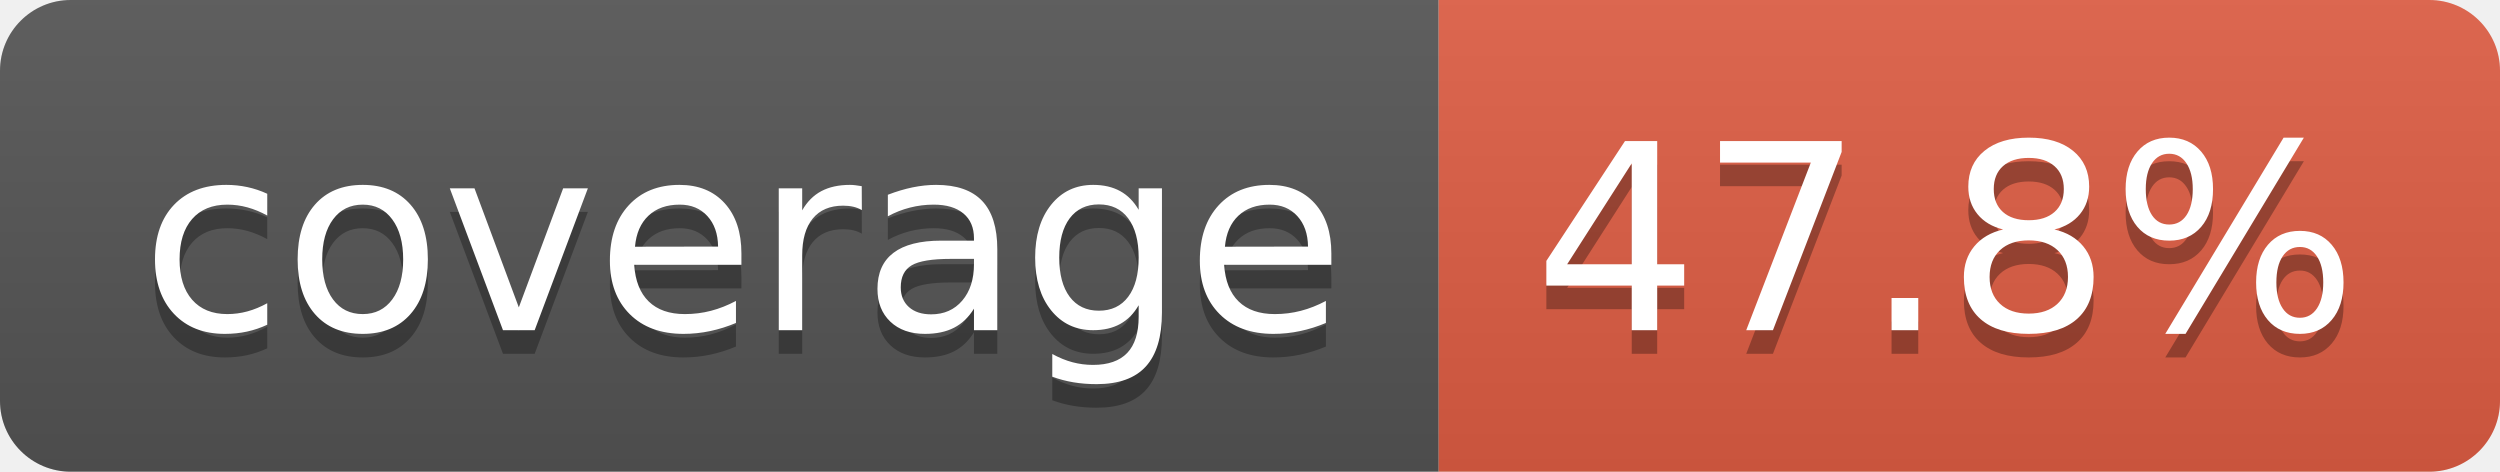
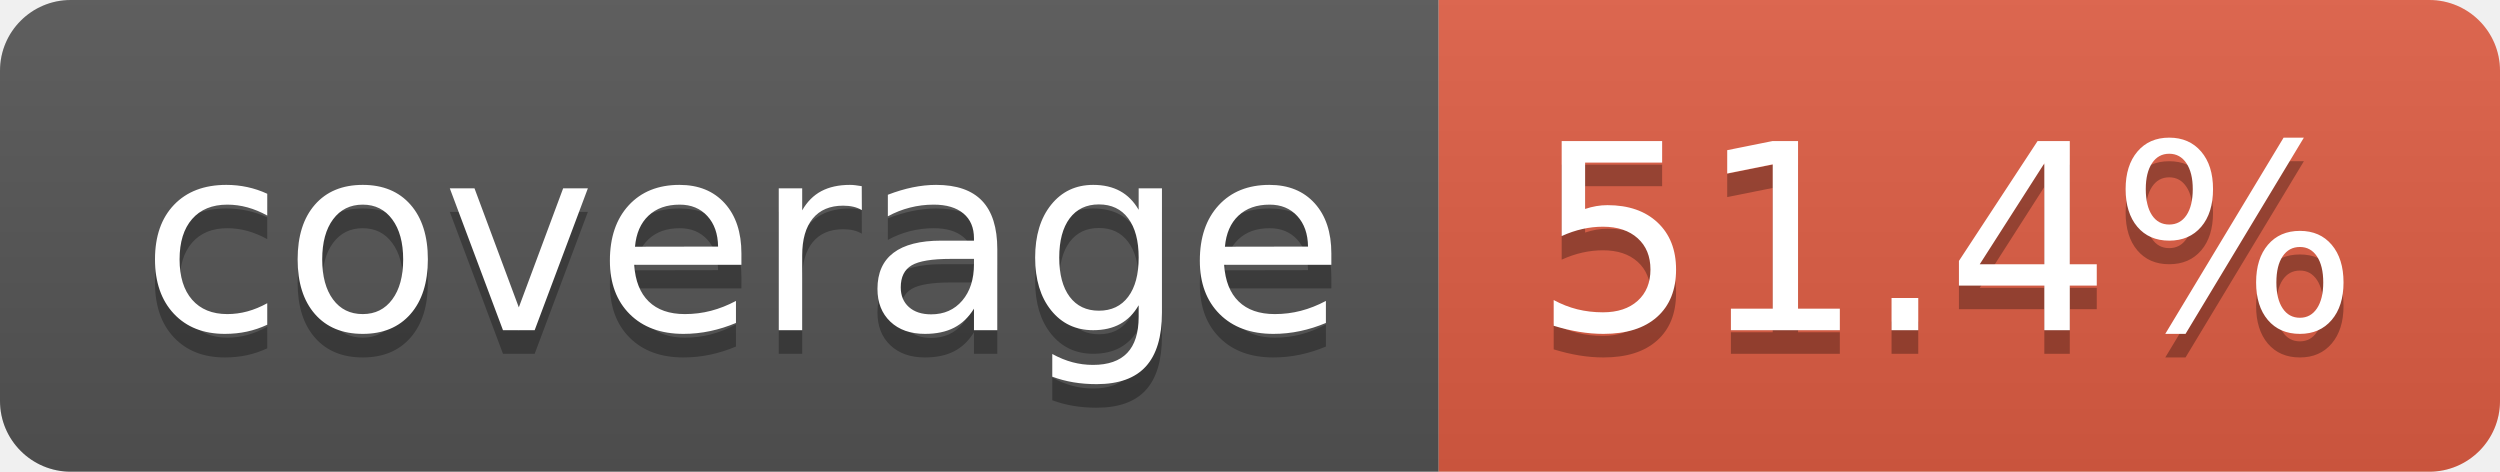
- <svg xmlns="http://www.w3.org/2000/svg" width="106" height="20" role="img" aria-label="coverage: 47.8%">
+ <svg xmlns="http://www.w3.org/2000/svg" width="106" height="20" role="img" aria-label="coverage: 51.4%">
  <linearGradient id="s" x2="0" y2="100%">
    <stop offset="0" stop-color="#bbb" stop-opacity=".1" />
    <stop offset="1" stop-opacity=".1" />
  </linearGradient>
  <clipPath id="r">
    <rect width="106" height="20" rx="3" fill="#fff" />
  </clipPath>
  <g clip-path="url(#r)">
    <rect width="61" height="20" fill="#555" />
    <rect x="61" width="45" height="20" fill="#e05d44" />
    <rect width="106" height="20" fill="url(#s)" />
  </g>
  <g fill="#fff" text-anchor="middle" font-family="Verdana,Geneva,DejaVu Sans,sans-serif" text-rendering="geometricPrecision" font-size="110">
    <text aria-hidden="true" x="315" y="150" fill="#010101" fill-opacity=".3" transform="scale(.1)" textLength="510">coverage</text>
    <text x="315" y="140" transform="scale(.1)" fill="#fff" textLength="510">coverage</text>
-     <text aria-hidden="true" x="825" y="150" fill="#010101" fill-opacity=".3" transform="scale(.1)" textLength="350">47.8%</text>
-     <text x="825" y="140" transform="scale(.1)" fill="#fff" textLength="350">47.8%</text>
+     <text aria-hidden="true" x="825" y="150" fill="#010101" fill-opacity=".3" transform="scale(.1)" textLength="350">51.4%</text>
+     <text x="825" y="140" transform="scale(.1)" fill="#fff" textLength="350">51.4%</text>
  </g>
</svg>
